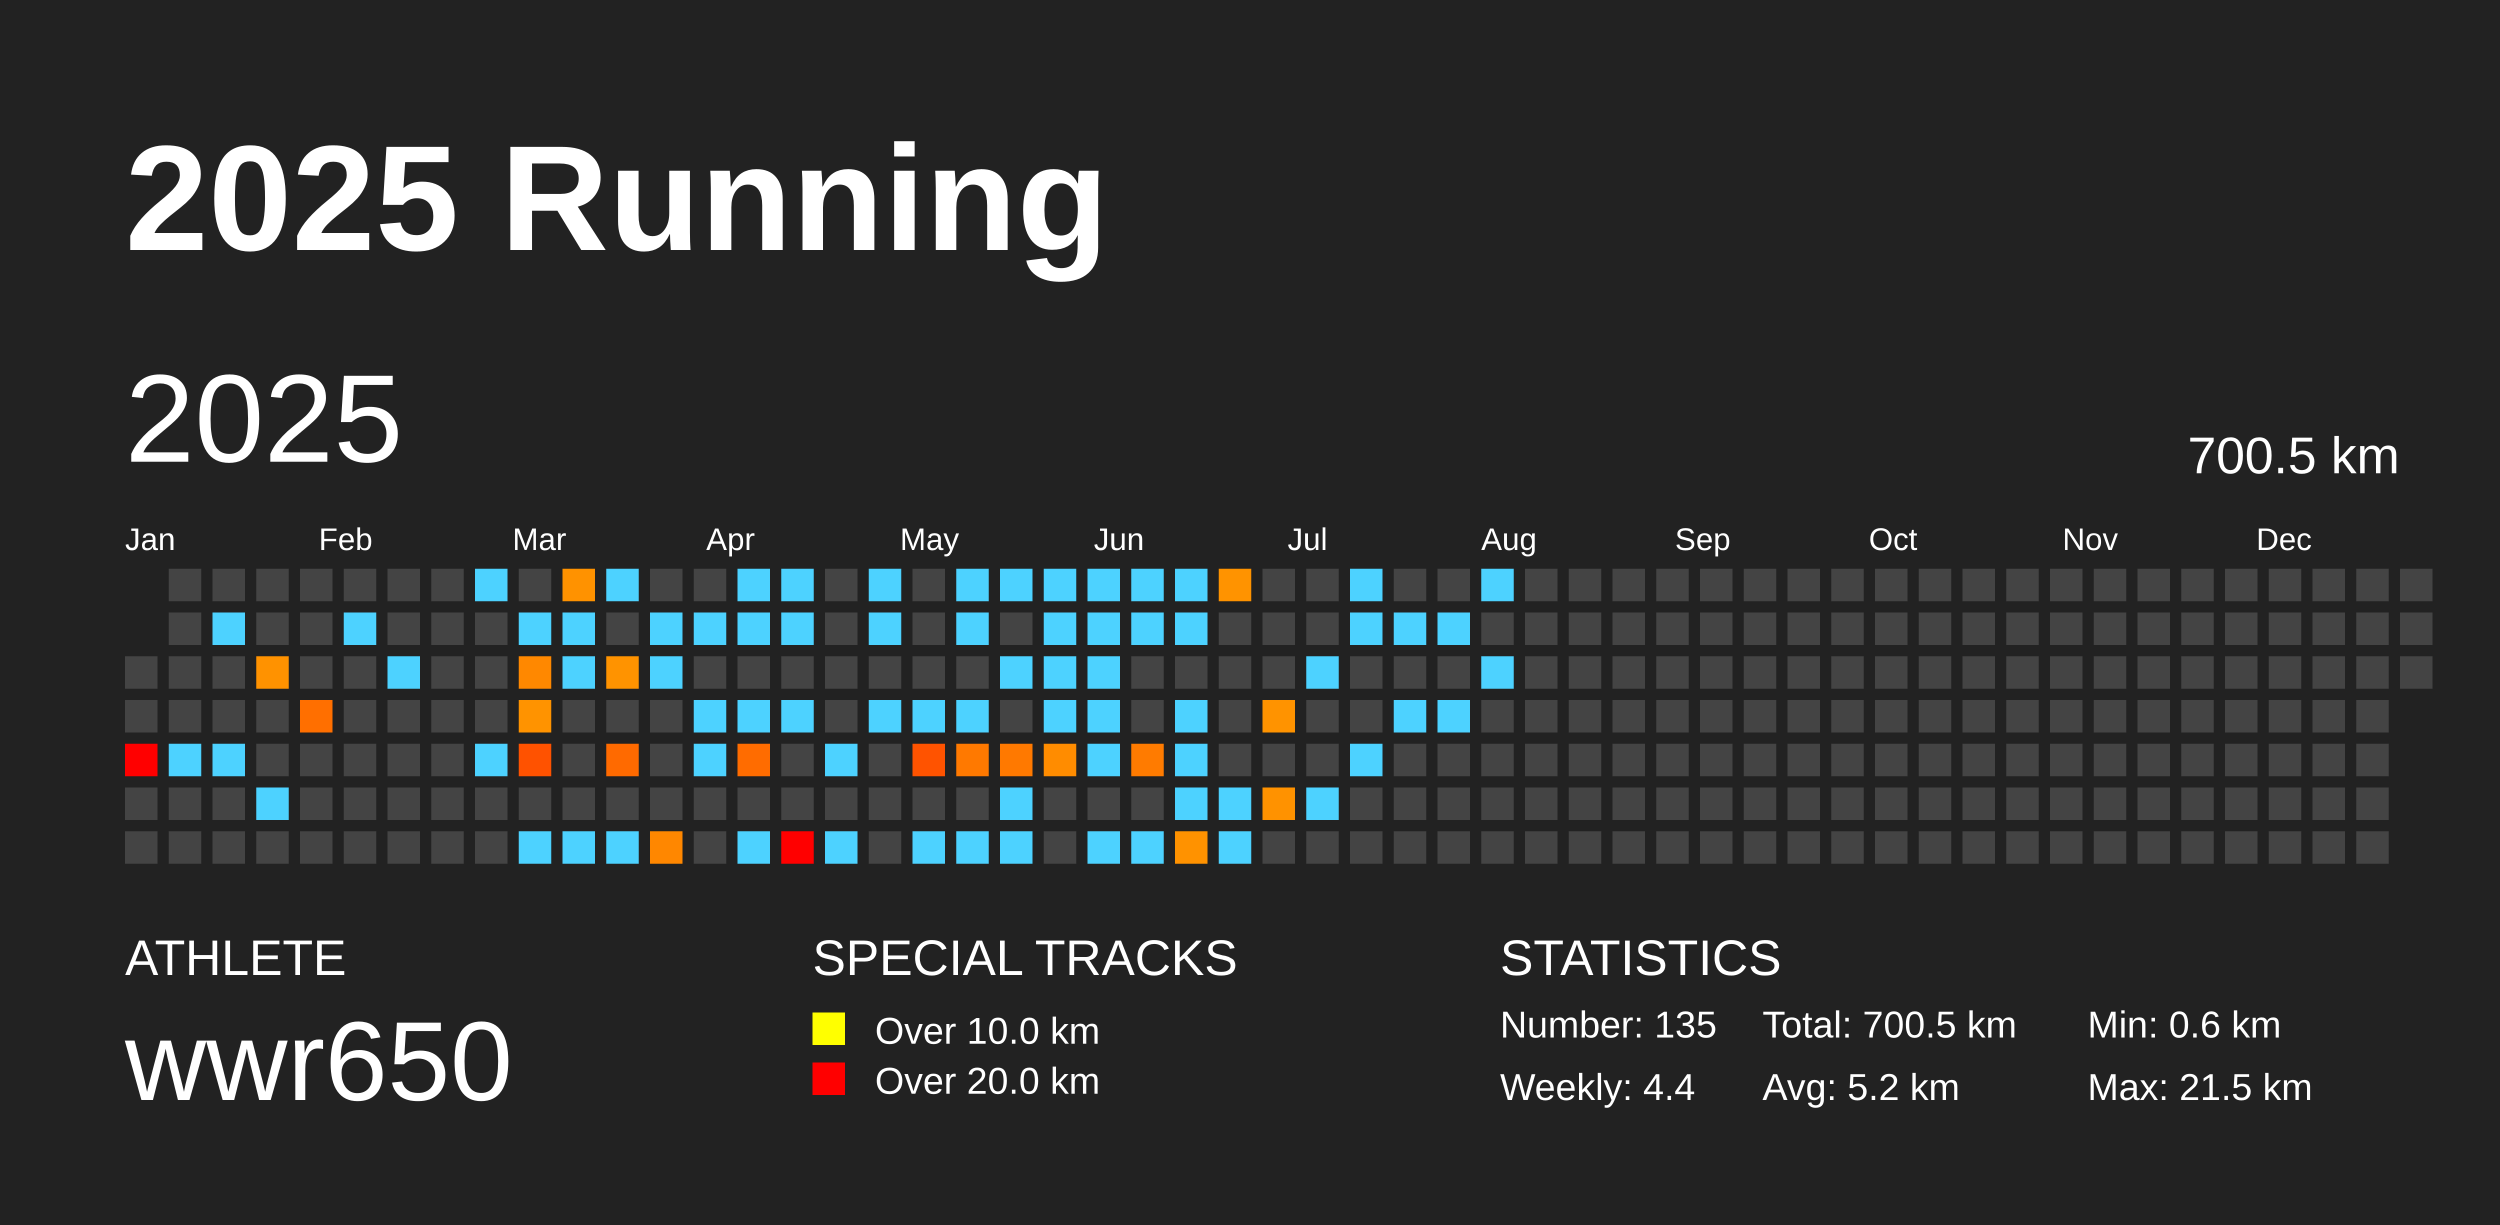
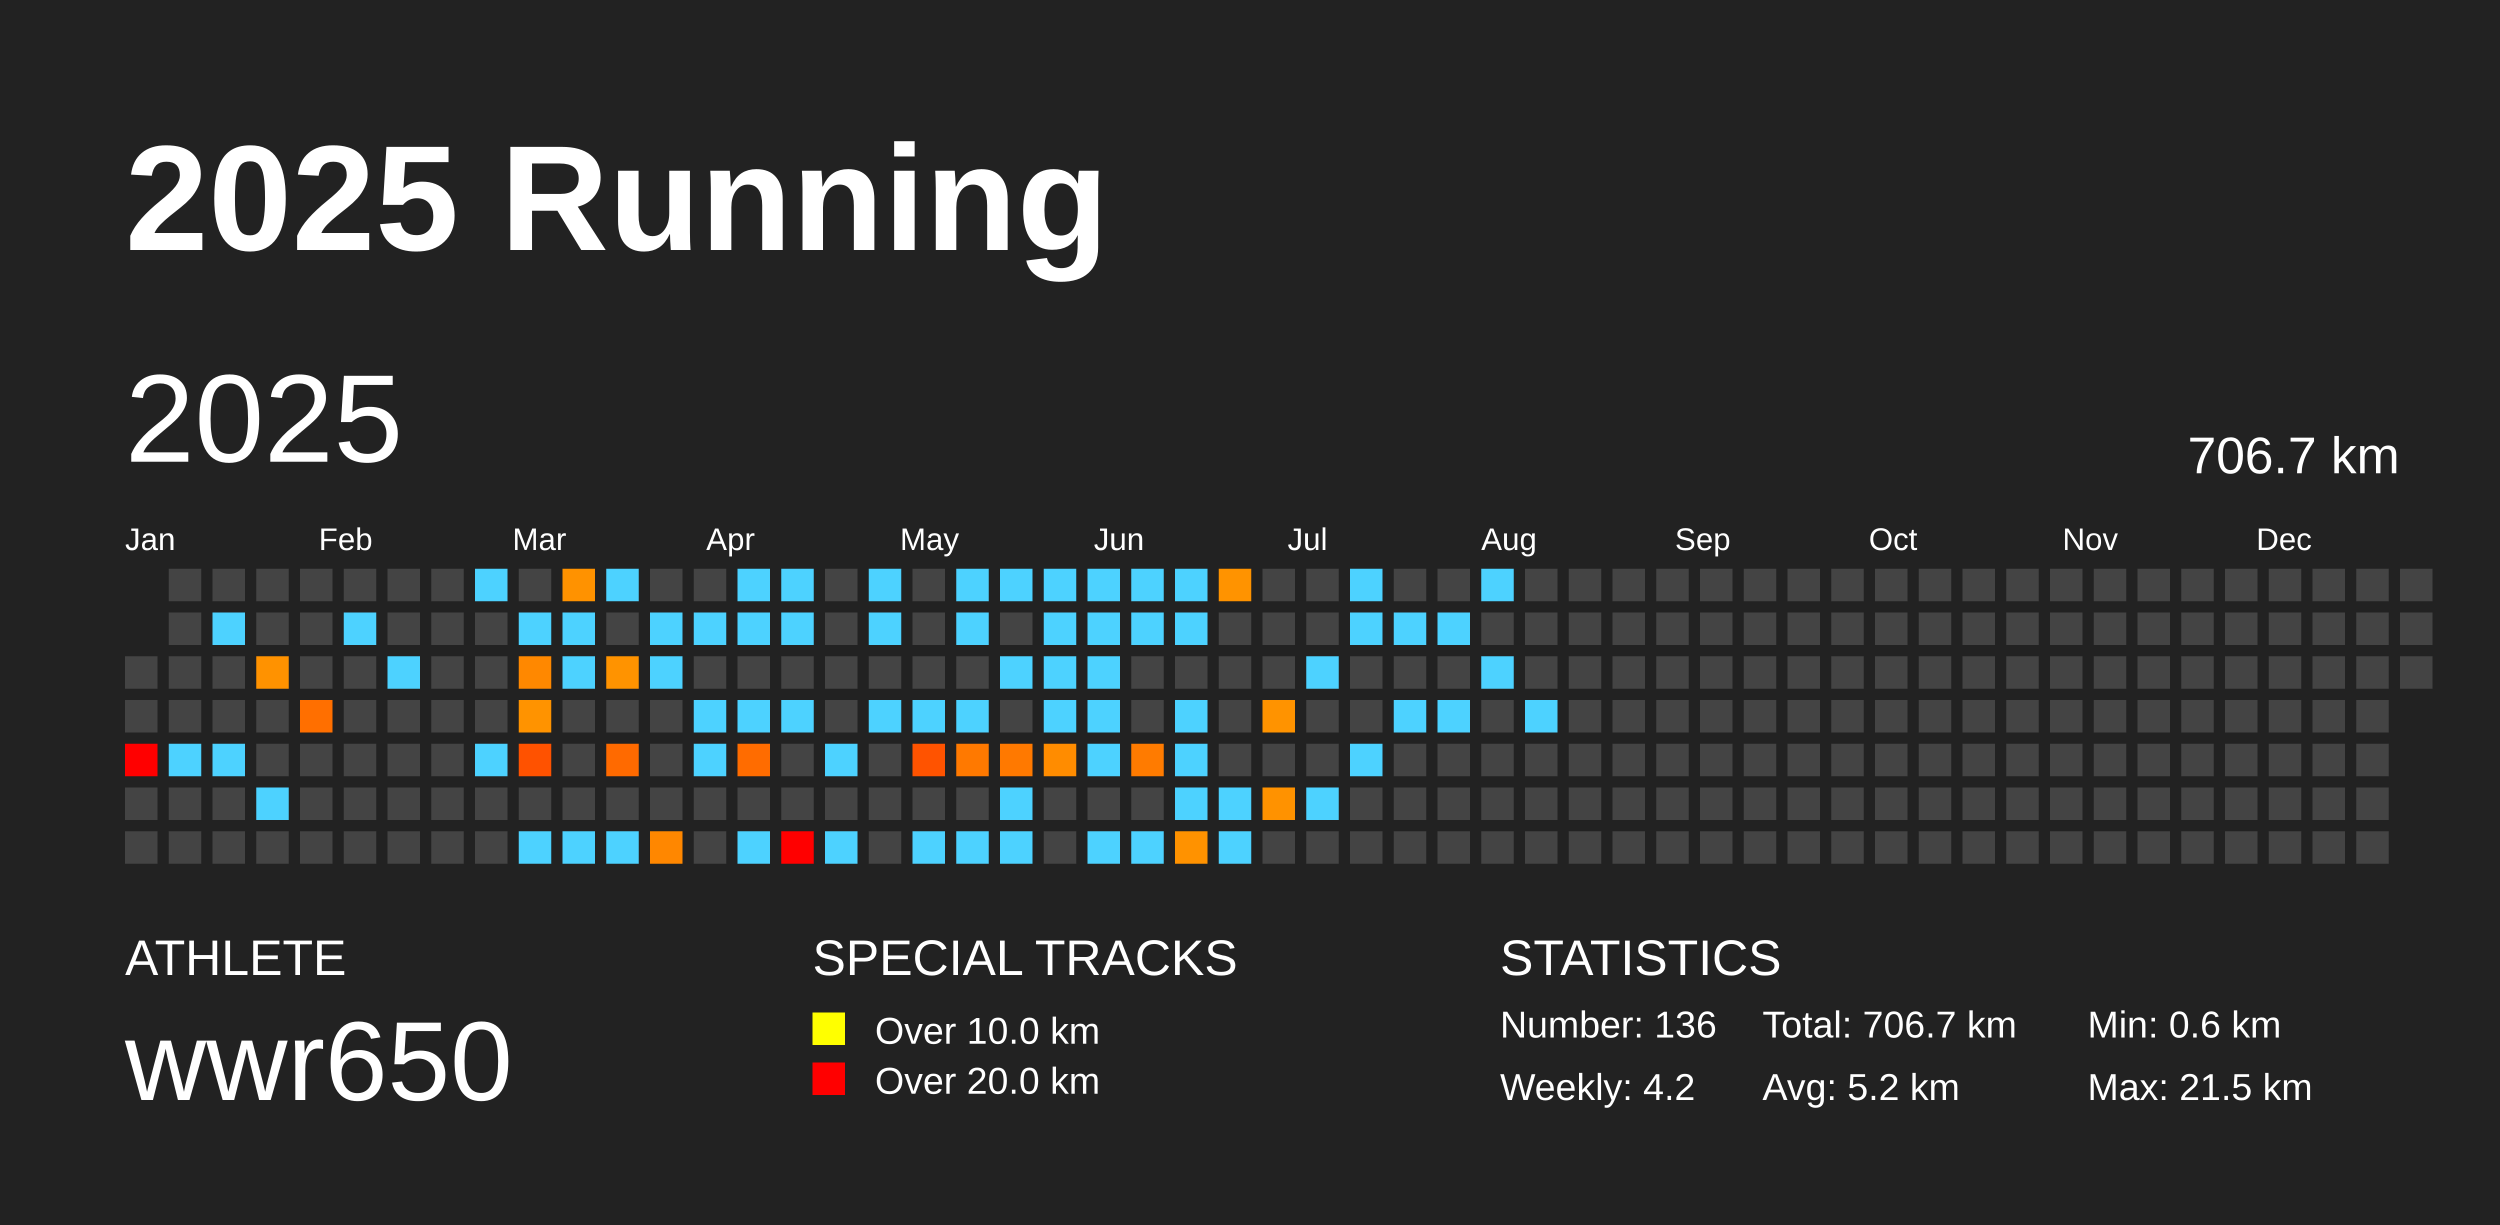
<svg xmlns="http://www.w3.org/2000/svg" baseProfile="full" height="98mm" version="1.1" viewBox="0,0,200,98" width="200mm">
  <defs />
  <rect fill="#222222" height="98" width="200" x="0" y="0" />
  <text fill="#FFFFFF" style="font-size:12px; font-family:Arial; font-weight:bold;" x="10" y="20">2025 Running</text>
  <text fill="#FFFFFF" style="font-size:4px; font-family:Arial" x="10" y="78">ATHLETE</text>
  <text fill="#FFFFFF" style="font-size:9px; font-family:Arial" x="10" y="88">wwr650</text>
  <text fill="#FFFFFF" style="font-size:4px; font-family:Arial" x="65" y="78">SPECIAL TRACKS</text>
  <rect fill="yellow" height="2.6" width="2.6" x="65" y="81" />
  <text fill="#FFFFFF" style="font-size:3px; font-family:Arial" x="70" y="83.5">Over 10.0 km</text>
  <rect fill="red" height="2.6" width="2.6" x="65" y="85" />
  <text fill="#FFFFFF" style="font-size:3px; font-family:Arial" x="70" y="87.5">Over 20.0 km</text>
  <text fill="#FFFFFF" style="font-size:4px; font-family:Arial" x="120" y="78">STATISTICS</text>
-   <text fill="#FFFFFF" style="font-size:3px; font-family:Arial" x="120" y="83">Number: 135</text>
-   <text fill="#FFFFFF" style="font-size:3px; font-family:Arial" x="120" y="88">Weekly: 4.4</text>
-   <text fill="#FFFFFF" style="font-size:3px; font-family:Arial" x="141" y="83">Total: 700.5 km</text>
+   <text fill="#FFFFFF" style="font-size:3px; font-family:Arial" x="120" y="83">Number: 136</text>
+   <text fill="#FFFFFF" style="font-size:3px; font-family:Arial" x="120" y="88">Weekly: 4.2</text>
+   <text fill="#FFFFFF" style="font-size:3px; font-family:Arial" x="141" y="83">Total: 706.7 km</text>
  <text fill="#FFFFFF" style="font-size:3px; font-family:Arial" x="141" y="88">Avg: 5.2 km</text>
  <text fill="#FFFFFF" style="font-size:3px; font-family:Arial" x="167" y="83">Min: 0.6 km</text>
  <text fill="#FFFFFF" style="font-size:3px; font-family:Arial" x="167" y="88">Max: 21.5 km</text>
  <text dominant-baseline="hanging" fill="#FFFFFF" style="font-size:10.0px; font-family:Arial;" x="10" y="30">2025</text>
-   <text dominant-baseline="hanging" fill="#FFFFFF" style="font-size:4.125px; font-family:Arial;" x="175" y="35">700.5 km</text>
+   <text dominant-baseline="hanging" fill="#FFFFFF" style="font-size:4.125px; font-family:Arial;" x="175" y="35">706.7 km</text>
  <text fill="#FFFFFF" style="font-size:2.5px; font-family:Arial" x="10.0" y="44">Jan</text>
  <text fill="#FFFFFF" style="font-size:2.5px; font-family:Arial" x="25.5" y="44">Feb</text>
  <text fill="#FFFFFF" style="font-size:2.5px; font-family:Arial" x="41.0" y="44">Mar</text>
  <text fill="#FFFFFF" style="font-size:2.5px; font-family:Arial" x="56.5" y="44">Apr</text>
  <text fill="#FFFFFF" style="font-size:2.5px; font-family:Arial" x="72.0" y="44">May</text>
  <text fill="#FFFFFF" style="font-size:2.5px; font-family:Arial" x="87.5" y="44">Jun</text>
  <text fill="#FFFFFF" style="font-size:2.5px; font-family:Arial" x="103.0" y="44">Jul</text>
  <text fill="#FFFFFF" style="font-size:2.5px; font-family:Arial" x="118.5" y="44">Aug</text>
  <text fill="#FFFFFF" style="font-size:2.5px; font-family:Arial" x="134.0" y="44">Sep</text>
  <text fill="#FFFFFF" style="font-size:2.5px; font-family:Arial" x="149.5" y="44">Oct</text>
  <text fill="#FFFFFF" style="font-size:2.5px; font-family:Arial" x="165.0" y="44">Nov</text>
  <text fill="#FFFFFF" style="font-size:2.5px; font-family:Arial" x="180.5" y="44">Dec</text>
  <rect fill="#444444" height="2.6" width="2.6" x="10.0" y="52.5" />
  <rect fill="#444444" height="2.6" width="2.6" x="10.0" y="56.0" />
  <rect fill="red" height="2.6" width="2.6" x="10.0" y="59.5" />
  <rect fill="#444444" height="2.6" width="2.6" x="10.0" y="63.0" />
  <rect fill="#444444" height="2.6" width="2.6" x="10.0" y="66.5" />
  <rect fill="#444444" height="2.6" width="2.6" x="13.5" y="45.5" />
  <rect fill="#444444" height="2.6" width="2.6" x="13.5" y="49.0" />
  <rect fill="#444444" height="2.6" width="2.6" x="13.5" y="52.5" />
  <rect fill="#444444" height="2.6" width="2.6" x="13.5" y="56.0" />
  <rect fill="#4dd2ff" height="2.6" width="2.6" x="13.5" y="59.5" />
  <rect fill="#444444" height="2.6" width="2.6" x="13.5" y="63.0" />
  <rect fill="#444444" height="2.6" width="2.6" x="13.5" y="66.5" />
  <rect fill="#444444" height="2.6" width="2.6" x="17.0" y="45.5" />
  <rect fill="#4dd2ff" height="2.6" width="2.6" x="17.0" y="49.0" />
  <rect fill="#444444" height="2.6" width="2.6" x="17.0" y="52.5" />
  <rect fill="#444444" height="2.6" width="2.6" x="17.0" y="56.0" />
  <rect fill="#4dd2ff" height="2.6" width="2.6" x="17.0" y="59.5" />
  <rect fill="#444444" height="2.6" width="2.6" x="17.0" y="63.0" />
  <rect fill="#444444" height="2.6" width="2.6" x="17.0" y="66.5" />
  <rect fill="#444444" height="2.6" width="2.6" x="20.5" y="45.5" />
  <rect fill="#444444" height="2.6" width="2.6" x="20.5" y="49.0" />
  <rect fill="#ff9200" height="2.6" width="2.6" x="20.5" y="52.5" />
  <rect fill="#444444" height="2.6" width="2.6" x="20.5" y="56.0" />
  <rect fill="#444444" height="2.6" width="2.6" x="20.5" y="59.5" />
  <rect fill="#4dd2ff" height="2.6" width="2.6" x="20.5" y="63.0" />
  <rect fill="#444444" height="2.6" width="2.6" x="20.5" y="66.5" />
  <rect fill="#444444" height="2.6" width="2.6" x="24.0" y="45.5" />
  <rect fill="#444444" height="2.6" width="2.6" x="24.0" y="49.0" />
  <rect fill="#444444" height="2.6" width="2.6" x="24.0" y="52.5" />
  <rect fill="#ff6f00" height="2.6" width="2.6" x="24.0" y="56.0" />
  <rect fill="#444444" height="2.6" width="2.6" x="24.0" y="59.5" />
  <rect fill="#444444" height="2.6" width="2.6" x="24.0" y="63.0" />
  <rect fill="#444444" height="2.6" width="2.6" x="24.0" y="66.5" />
  <rect fill="#444444" height="2.6" width="2.6" x="27.5" y="45.5" />
  <rect fill="#4dd2ff" height="2.6" width="2.6" x="27.5" y="49.0" />
  <rect fill="#444444" height="2.6" width="2.6" x="27.5" y="52.5" />
  <rect fill="#444444" height="2.6" width="2.6" x="27.5" y="56.0" />
  <rect fill="#444444" height="2.6" width="2.6" x="27.5" y="59.5" />
  <rect fill="#444444" height="2.6" width="2.6" x="27.5" y="63.0" />
  <rect fill="#444444" height="2.6" width="2.6" x="27.5" y="66.5" />
  <rect fill="#444444" height="2.6" width="2.6" x="31.0" y="45.5" />
  <rect fill="#444444" height="2.6" width="2.6" x="31.0" y="49.0" />
  <rect fill="#4dd2ff" height="2.6" width="2.6" x="31.0" y="52.5" />
  <rect fill="#444444" height="2.6" width="2.6" x="31.0" y="56.0" />
  <rect fill="#444444" height="2.6" width="2.6" x="31.0" y="59.5" />
  <rect fill="#444444" height="2.6" width="2.6" x="31.0" y="63.0" />
  <rect fill="#444444" height="2.6" width="2.6" x="31.0" y="66.5" />
  <rect fill="#444444" height="2.6" width="2.6" x="34.5" y="45.5" />
  <rect fill="#444444" height="2.6" width="2.6" x="34.5" y="49.0" />
  <rect fill="#444444" height="2.6" width="2.6" x="34.5" y="52.5" />
  <rect fill="#444444" height="2.6" width="2.6" x="34.5" y="56.0" />
  <rect fill="#444444" height="2.6" width="2.6" x="34.5" y="59.5" />
  <rect fill="#444444" height="2.6" width="2.6" x="34.5" y="63.0" />
  <rect fill="#444444" height="2.6" width="2.6" x="34.5" y="66.5" />
  <rect fill="#4dd2ff" height="2.6" width="2.6" x="38.0" y="45.5" />
  <rect fill="#444444" height="2.6" width="2.6" x="38.0" y="49.0" />
  <rect fill="#444444" height="2.6" width="2.6" x="38.0" y="52.5" />
  <rect fill="#444444" height="2.6" width="2.6" x="38.0" y="56.0" />
  <rect fill="#4dd2ff" height="2.6" width="2.6" x="38.0" y="59.5" />
  <rect fill="#444444" height="2.6" width="2.6" x="38.0" y="63.0" />
  <rect fill="#444444" height="2.6" width="2.6" x="38.0" y="66.5" />
  <rect fill="#444444" height="2.6" width="2.6" x="41.5" y="45.5" />
  <rect fill="#4dd2ff" height="2.6" width="2.6" x="41.5" y="49.0" />
  <rect fill="#ff8800" height="2.6" width="2.6" x="41.5" y="52.5" />
  <rect fill="#ff9300" height="2.6" width="2.6" x="41.5" y="56.0" />
  <rect fill="#ff5200" height="2.6" width="2.6" x="41.5" y="59.5" />
  <rect fill="#444444" height="2.6" width="2.6" x="41.5" y="63.0" />
  <rect fill="#4dd2ff" height="2.6" width="2.6" x="41.5" y="66.5" />
  <rect fill="#ff9200" height="2.6" width="2.6" x="45.0" y="45.5" />
  <rect fill="#4dd2ff" height="2.6" width="2.6" x="45.0" y="49.0" />
  <rect fill="#4dd2ff" height="2.6" width="2.6" x="45.0" y="52.5" />
  <rect fill="#444444" height="2.6" width="2.6" x="45.0" y="56.0" />
  <rect fill="#444444" height="2.6" width="2.6" x="45.0" y="59.5" />
  <rect fill="#444444" height="2.6" width="2.6" x="45.0" y="63.0" />
  <rect fill="#4dd2ff" height="2.6" width="2.6" x="45.0" y="66.5" />
  <rect fill="#4dd2ff" height="2.6" width="2.6" x="48.5" y="45.5" />
  <rect fill="#444444" height="2.6" width="2.6" x="48.5" y="49.0" />
  <rect fill="#ff9300" height="2.6" width="2.6" x="48.5" y="52.5" />
  <rect fill="#444444" height="2.6" width="2.6" x="48.5" y="56.0" />
  <rect fill="#ff6a00" height="2.6" width="2.6" x="48.5" y="59.5" />
  <rect fill="#444444" height="2.6" width="2.6" x="48.5" y="63.0" />
  <rect fill="#4dd2ff" height="2.6" width="2.6" x="48.5" y="66.5" />
  <rect fill="#444444" height="2.6" width="2.6" x="52.0" y="45.5" />
  <rect fill="#4dd2ff" height="2.6" width="2.6" x="52.0" y="49.0" />
  <rect fill="#4dd2ff" height="2.6" width="2.6" x="52.0" y="52.5" />
  <rect fill="#444444" height="2.6" width="2.6" x="52.0" y="56.0" />
  <rect fill="#444444" height="2.6" width="2.6" x="52.0" y="59.5" />
  <rect fill="#444444" height="2.6" width="2.6" x="52.0" y="63.0" />
  <rect fill="#ff8700" height="2.6" width="2.6" x="52.0" y="66.5" />
  <rect fill="#444444" height="2.6" width="2.6" x="55.5" y="45.5" />
  <rect fill="#4dd2ff" height="2.6" width="2.6" x="55.5" y="49.0" />
  <rect fill="#444444" height="2.6" width="2.6" x="55.5" y="52.5" />
  <rect fill="#4dd2ff" height="2.6" width="2.6" x="55.5" y="56.0" />
  <rect fill="#4dd2ff" height="2.6" width="2.6" x="55.5" y="59.5" />
  <rect fill="#444444" height="2.6" width="2.6" x="55.5" y="63.0" />
  <rect fill="#444444" height="2.6" width="2.6" x="55.5" y="66.5" />
  <rect fill="#4dd2ff" height="2.6" width="2.6" x="59.0" y="45.5" />
  <rect fill="#4dd2ff" height="2.6" width="2.6" x="59.0" y="49.0" />
  <rect fill="#444444" height="2.6" width="2.6" x="59.0" y="52.5" />
  <rect fill="#4dd2ff" height="2.6" width="2.6" x="59.0" y="56.0" />
  <rect fill="#ff6c00" height="2.6" width="2.6" x="59.0" y="59.5" />
  <rect fill="#444444" height="2.6" width="2.6" x="59.0" y="63.0" />
  <rect fill="#4dd2ff" height="2.6" width="2.6" x="59.0" y="66.5" />
  <rect fill="#4dd2ff" height="2.6" width="2.6" x="62.5" y="45.5" />
  <rect fill="#4dd2ff" height="2.6" width="2.6" x="62.5" y="49.0" />
  <rect fill="#444444" height="2.6" width="2.6" x="62.5" y="52.5" />
  <rect fill="#4dd2ff" height="2.6" width="2.6" x="62.5" y="56.0" />
  <rect fill="#444444" height="2.6" width="2.6" x="62.5" y="59.5" />
  <rect fill="#444444" height="2.6" width="2.6" x="62.5" y="63.0" />
  <rect fill="red" height="2.6" width="2.6" x="62.5" y="66.5" />
  <rect fill="#444444" height="2.6" width="2.6" x="66.0" y="45.5" />
  <rect fill="#444444" height="2.6" width="2.6" x="66.0" y="49.0" />
  <rect fill="#444444" height="2.6" width="2.6" x="66.0" y="52.5" />
  <rect fill="#444444" height="2.6" width="2.6" x="66.0" y="56.0" />
  <rect fill="#4dd2ff" height="2.6" width="2.6" x="66.0" y="59.5" />
  <rect fill="#444444" height="2.6" width="2.6" x="66.0" y="63.0" />
  <rect fill="#4dd2ff" height="2.6" width="2.6" x="66.0" y="66.5" />
  <rect fill="#4dd2ff" height="2.6" width="2.6" x="69.5" y="45.5" />
  <rect fill="#4dd2ff" height="2.6" width="2.6" x="69.5" y="49.0" />
  <rect fill="#444444" height="2.6" width="2.6" x="69.5" y="52.5" />
  <rect fill="#4dd2ff" height="2.6" width="2.6" x="69.5" y="56.0" />
  <rect fill="#444444" height="2.6" width="2.6" x="69.5" y="59.5" />
  <rect fill="#444444" height="2.6" width="2.6" x="69.5" y="63.0" />
  <rect fill="#444444" height="2.6" width="2.6" x="69.5" y="66.5" />
  <rect fill="#444444" height="2.6" width="2.6" x="73.0" y="45.5" />
  <rect fill="#444444" height="2.6" width="2.6" x="73.0" y="49.0" />
  <rect fill="#444444" height="2.6" width="2.6" x="73.0" y="52.5" />
  <rect fill="#4dd2ff" height="2.6" width="2.6" x="73.0" y="56.0" />
  <rect fill="#ff5300" height="2.6" width="2.6" x="73.0" y="59.5" />
  <rect fill="#444444" height="2.6" width="2.6" x="73.0" y="63.0" />
  <rect fill="#4dd2ff" height="2.6" width="2.6" x="73.0" y="66.5" />
  <rect fill="#4dd2ff" height="2.6" width="2.6" x="76.5" y="45.5" />
  <rect fill="#4dd2ff" height="2.6" width="2.6" x="76.5" y="49.0" />
  <rect fill="#444444" height="2.6" width="2.6" x="76.5" y="52.5" />
  <rect fill="#4dd2ff" height="2.6" width="2.6" x="76.5" y="56.0" />
  <rect fill="#ff7900" height="2.6" width="2.6" x="76.5" y="59.5" />
  <rect fill="#444444" height="2.6" width="2.6" x="76.5" y="63.0" />
  <rect fill="#4dd2ff" height="2.6" width="2.6" x="76.5" y="66.5" />
  <rect fill="#4dd2ff" height="2.6" width="2.6" x="80.0" y="45.5" />
  <rect fill="#444444" height="2.6" width="2.6" x="80.0" y="49.0" />
  <rect fill="#4dd2ff" height="2.6" width="2.6" x="80.0" y="52.5" />
  <rect fill="#444444" height="2.6" width="2.6" x="80.0" y="56.0" />
  <rect fill="#ff7900" height="2.6" width="2.6" x="80.0" y="59.5" />
  <rect fill="#4dd2ff" height="2.6" width="2.6" x="80.0" y="63.0" />
  <rect fill="#4dd2ff" height="2.6" width="2.6" x="80.0" y="66.5" />
  <rect fill="#4dd2ff" height="2.6" width="2.6" x="83.5" y="45.5" />
  <rect fill="#4dd2ff" height="2.6" width="2.6" x="83.5" y="49.0" />
  <rect fill="#4dd2ff" height="2.6" width="2.6" x="83.5" y="52.5" />
  <rect fill="#4dd2ff" height="2.6" width="2.6" x="83.5" y="56.0" />
  <rect fill="#ff8c00" height="2.6" width="2.6" x="83.5" y="59.5" />
  <rect fill="#444444" height="2.6" width="2.6" x="83.5" y="63.0" />
  <rect fill="#444444" height="2.6" width="2.6" x="83.5" y="66.5" />
  <rect fill="#4dd2ff" height="2.6" width="2.6" x="87.0" y="45.5" />
  <rect fill="#4dd2ff" height="2.6" width="2.6" x="87.0" y="49.0" />
  <rect fill="#4dd2ff" height="2.6" width="2.6" x="87.0" y="52.5" />
  <rect fill="#4dd2ff" height="2.6" width="2.6" x="87.0" y="56.0" />
  <rect fill="#4dd2ff" height="2.6" width="2.6" x="87.0" y="59.5" />
  <rect fill="#444444" height="2.6" width="2.6" x="87.0" y="63.0" />
  <rect fill="#4dd2ff" height="2.6" width="2.6" x="87.0" y="66.5" />
  <rect fill="#4dd2ff" height="2.6" width="2.6" x="90.5" y="45.5" />
  <rect fill="#4dd2ff" height="2.6" width="2.6" x="90.5" y="49.0" />
  <rect fill="#444444" height="2.6" width="2.6" x="90.5" y="52.5" />
  <rect fill="#444444" height="2.6" width="2.6" x="90.5" y="56.0" />
  <rect fill="#ff7b00" height="2.6" width="2.6" x="90.5" y="59.5" />
  <rect fill="#444444" height="2.6" width="2.6" x="90.5" y="63.0" />
  <rect fill="#4dd2ff" height="2.6" width="2.6" x="90.5" y="66.5" />
  <rect fill="#4dd2ff" height="2.6" width="2.6" x="94.0" y="45.5" />
  <rect fill="#4dd2ff" height="2.6" width="2.6" x="94.0" y="49.0" />
  <rect fill="#444444" height="2.6" width="2.6" x="94.0" y="52.5" />
  <rect fill="#4dd2ff" height="2.6" width="2.6" x="94.0" y="56.0" />
  <rect fill="#4dd2ff" height="2.6" width="2.6" x="94.0" y="59.5" />
  <rect fill="#4dd2ff" height="2.6" width="2.6" x="94.0" y="63.0" />
  <rect fill="#ff9200" height="2.6" width="2.6" x="94.0" y="66.5" />
  <rect fill="#ff9300" height="2.6" width="2.6" x="97.5" y="45.5" />
  <rect fill="#444444" height="2.6" width="2.6" x="97.5" y="49.0" />
  <rect fill="#444444" height="2.6" width="2.6" x="97.5" y="52.5" />
  <rect fill="#444444" height="2.6" width="2.6" x="97.5" y="56.0" />
  <rect fill="#444444" height="2.6" width="2.6" x="97.5" y="59.5" />
  <rect fill="#4dd2ff" height="2.6" width="2.6" x="97.5" y="63.0" />
  <rect fill="#4dd2ff" height="2.6" width="2.6" x="97.5" y="66.5" />
  <rect fill="#444444" height="2.6" width="2.6" x="101.0" y="45.5" />
  <rect fill="#444444" height="2.6" width="2.6" x="101.0" y="49.0" />
  <rect fill="#444444" height="2.6" width="2.6" x="101.0" y="52.5" />
  <rect fill="#ff9300" height="2.6" width="2.6" x="101.0" y="56.0" />
  <rect fill="#444444" height="2.6" width="2.6" x="101.0" y="59.5" />
  <rect fill="#ff9200" height="2.6" width="2.6" x="101.0" y="63.0" />
  <rect fill="#444444" height="2.6" width="2.6" x="101.0" y="66.5" />
  <rect fill="#444444" height="2.6" width="2.6" x="104.5" y="45.5" />
  <rect fill="#444444" height="2.6" width="2.6" x="104.5" y="49.0" />
  <rect fill="#4dd2ff" height="2.6" width="2.6" x="104.5" y="52.5" />
  <rect fill="#444444" height="2.6" width="2.6" x="104.5" y="56.0" />
  <rect fill="#444444" height="2.6" width="2.6" x="104.5" y="59.5" />
  <rect fill="#4dd2ff" height="2.6" width="2.6" x="104.5" y="63.0" />
  <rect fill="#444444" height="2.6" width="2.6" x="104.5" y="66.5" />
  <rect fill="#4dd2ff" height="2.6" width="2.6" x="108.0" y="45.5" />
  <rect fill="#4dd2ff" height="2.6" width="2.6" x="108.0" y="49.0" />
  <rect fill="#444444" height="2.6" width="2.6" x="108.0" y="52.5" />
  <rect fill="#444444" height="2.6" width="2.6" x="108.0" y="56.0" />
  <rect fill="#4dd2ff" height="2.6" width="2.6" x="108.0" y="59.5" />
  <rect fill="#444444" height="2.6" width="2.6" x="108.0" y="63.0" />
  <rect fill="#444444" height="2.6" width="2.6" x="108.0" y="66.5" />
  <rect fill="#444444" height="2.6" width="2.6" x="111.5" y="45.5" />
  <rect fill="#4dd2ff" height="2.6" width="2.6" x="111.5" y="49.0" />
  <rect fill="#444444" height="2.6" width="2.6" x="111.5" y="52.5" />
  <rect fill="#4dd2ff" height="2.6" width="2.6" x="111.5" y="56.0" />
  <rect fill="#444444" height="2.6" width="2.6" x="111.5" y="59.5" />
  <rect fill="#444444" height="2.6" width="2.6" x="111.5" y="63.0" />
  <rect fill="#444444" height="2.6" width="2.6" x="111.5" y="66.5" />
  <rect fill="#444444" height="2.6" width="2.6" x="115.0" y="45.5" />
  <rect fill="#4dd2ff" height="2.6" width="2.6" x="115.0" y="49.0" />
  <rect fill="#444444" height="2.6" width="2.6" x="115.0" y="52.5" />
  <rect fill="#4dd2ff" height="2.6" width="2.6" x="115.0" y="56.0" />
  <rect fill="#444444" height="2.6" width="2.6" x="115.0" y="59.5" />
  <rect fill="#444444" height="2.6" width="2.6" x="115.0" y="63.0" />
  <rect fill="#444444" height="2.6" width="2.6" x="115.0" y="66.5" />
  <rect fill="#4dd2ff" height="2.6" width="2.6" x="118.5" y="45.5" />
  <rect fill="#444444" height="2.6" width="2.6" x="118.5" y="49.0" />
  <rect fill="#4dd2ff" height="2.6" width="2.6" x="118.5" y="52.5" />
  <rect fill="#444444" height="2.6" width="2.6" x="118.5" y="56.0" />
  <rect fill="#444444" height="2.6" width="2.6" x="118.5" y="59.5" />
  <rect fill="#444444" height="2.6" width="2.6" x="118.5" y="63.0" />
  <rect fill="#444444" height="2.6" width="2.6" x="118.5" y="66.5" />
  <rect fill="#444444" height="2.6" width="2.6" x="122.0" y="45.5" />
  <rect fill="#444444" height="2.6" width="2.6" x="122.0" y="49.0" />
  <rect fill="#444444" height="2.6" width="2.6" x="122.0" y="52.5" />
-   <rect fill="#444444" height="2.6" width="2.6" x="122.0" y="56.0" />
+   <rect fill="#4dd2ff" height="2.6" width="2.6" x="122.0" y="56.0" />
  <rect fill="#444444" height="2.6" width="2.6" x="122.0" y="59.5" />
  <rect fill="#444444" height="2.6" width="2.6" x="122.0" y="63.0" />
  <rect fill="#444444" height="2.6" width="2.6" x="122.0" y="66.5" />
  <rect fill="#444444" height="2.6" width="2.6" x="125.5" y="45.5" />
  <rect fill="#444444" height="2.6" width="2.6" x="125.5" y="49.0" />
  <rect fill="#444444" height="2.6" width="2.6" x="125.5" y="52.5" />
  <rect fill="#444444" height="2.6" width="2.6" x="125.5" y="56.0" />
  <rect fill="#444444" height="2.6" width="2.6" x="125.5" y="59.5" />
  <rect fill="#444444" height="2.6" width="2.6" x="125.5" y="63.0" />
  <rect fill="#444444" height="2.6" width="2.6" x="125.5" y="66.5" />
  <rect fill="#444444" height="2.6" width="2.6" x="129.0" y="45.5" />
  <rect fill="#444444" height="2.6" width="2.6" x="129.0" y="49.0" />
  <rect fill="#444444" height="2.6" width="2.6" x="129.0" y="52.5" />
  <rect fill="#444444" height="2.6" width="2.6" x="129.0" y="56.0" />
  <rect fill="#444444" height="2.6" width="2.6" x="129.0" y="59.5" />
  <rect fill="#444444" height="2.6" width="2.6" x="129.0" y="63.0" />
  <rect fill="#444444" height="2.6" width="2.6" x="129.0" y="66.5" />
  <rect fill="#444444" height="2.6" width="2.6" x="132.5" y="45.5" />
  <rect fill="#444444" height="2.6" width="2.6" x="132.5" y="49.0" />
  <rect fill="#444444" height="2.6" width="2.6" x="132.5" y="52.5" />
  <rect fill="#444444" height="2.6" width="2.6" x="132.5" y="56.0" />
  <rect fill="#444444" height="2.6" width="2.6" x="132.5" y="59.5" />
  <rect fill="#444444" height="2.6" width="2.6" x="132.5" y="63.0" />
  <rect fill="#444444" height="2.6" width="2.6" x="132.5" y="66.5" />
  <rect fill="#444444" height="2.6" width="2.6" x="136.0" y="45.5" />
  <rect fill="#444444" height="2.6" width="2.6" x="136.0" y="49.0" />
  <rect fill="#444444" height="2.6" width="2.6" x="136.0" y="52.5" />
  <rect fill="#444444" height="2.6" width="2.6" x="136.0" y="56.0" />
  <rect fill="#444444" height="2.6" width="2.6" x="136.0" y="59.5" />
  <rect fill="#444444" height="2.6" width="2.6" x="136.0" y="63.0" />
  <rect fill="#444444" height="2.6" width="2.6" x="136.0" y="66.5" />
  <rect fill="#444444" height="2.6" width="2.6" x="139.5" y="45.5" />
  <rect fill="#444444" height="2.6" width="2.6" x="139.5" y="49.0" />
  <rect fill="#444444" height="2.6" width="2.6" x="139.5" y="52.5" />
  <rect fill="#444444" height="2.6" width="2.6" x="139.5" y="56.0" />
  <rect fill="#444444" height="2.6" width="2.6" x="139.5" y="59.5" />
  <rect fill="#444444" height="2.6" width="2.6" x="139.5" y="63.0" />
  <rect fill="#444444" height="2.6" width="2.6" x="139.5" y="66.5" />
  <rect fill="#444444" height="2.6" width="2.6" x="143.0" y="45.5" />
  <rect fill="#444444" height="2.6" width="2.6" x="143.0" y="49.0" />
  <rect fill="#444444" height="2.6" width="2.6" x="143.0" y="52.5" />
  <rect fill="#444444" height="2.6" width="2.6" x="143.0" y="56.0" />
  <rect fill="#444444" height="2.6" width="2.6" x="143.0" y="59.5" />
  <rect fill="#444444" height="2.6" width="2.6" x="143.0" y="63.0" />
  <rect fill="#444444" height="2.6" width="2.6" x="143.0" y="66.5" />
  <rect fill="#444444" height="2.6" width="2.6" x="146.5" y="45.5" />
  <rect fill="#444444" height="2.6" width="2.6" x="146.5" y="49.0" />
  <rect fill="#444444" height="2.6" width="2.6" x="146.5" y="52.5" />
  <rect fill="#444444" height="2.6" width="2.6" x="146.5" y="56.0" />
  <rect fill="#444444" height="2.6" width="2.6" x="146.5" y="59.5" />
  <rect fill="#444444" height="2.6" width="2.6" x="146.5" y="63.0" />
  <rect fill="#444444" height="2.6" width="2.6" x="146.5" y="66.5" />
  <rect fill="#444444" height="2.6" width="2.6" x="150.0" y="45.5" />
  <rect fill="#444444" height="2.6" width="2.6" x="150.0" y="49.0" />
  <rect fill="#444444" height="2.6" width="2.6" x="150.0" y="52.5" />
  <rect fill="#444444" height="2.6" width="2.6" x="150.0" y="56.0" />
  <rect fill="#444444" height="2.6" width="2.6" x="150.0" y="59.5" />
  <rect fill="#444444" height="2.6" width="2.6" x="150.0" y="63.0" />
  <rect fill="#444444" height="2.6" width="2.6" x="150.0" y="66.5" />
  <rect fill="#444444" height="2.6" width="2.6" x="153.5" y="45.5" />
  <rect fill="#444444" height="2.6" width="2.6" x="153.5" y="49.0" />
  <rect fill="#444444" height="2.6" width="2.6" x="153.5" y="52.5" />
  <rect fill="#444444" height="2.6" width="2.6" x="153.5" y="56.0" />
  <rect fill="#444444" height="2.6" width="2.6" x="153.5" y="59.5" />
  <rect fill="#444444" height="2.6" width="2.6" x="153.5" y="63.0" />
  <rect fill="#444444" height="2.6" width="2.6" x="153.5" y="66.5" />
  <rect fill="#444444" height="2.6" width="2.6" x="157.0" y="45.5" />
  <rect fill="#444444" height="2.6" width="2.6" x="157.0" y="49.0" />
  <rect fill="#444444" height="2.6" width="2.6" x="157.0" y="52.5" />
  <rect fill="#444444" height="2.6" width="2.6" x="157.0" y="56.0" />
  <rect fill="#444444" height="2.6" width="2.6" x="157.0" y="59.5" />
  <rect fill="#444444" height="2.6" width="2.6" x="157.0" y="63.0" />
  <rect fill="#444444" height="2.6" width="2.6" x="157.0" y="66.5" />
  <rect fill="#444444" height="2.6" width="2.6" x="160.5" y="45.5" />
  <rect fill="#444444" height="2.6" width="2.6" x="160.5" y="49.0" />
  <rect fill="#444444" height="2.6" width="2.6" x="160.5" y="52.5" />
  <rect fill="#444444" height="2.6" width="2.6" x="160.5" y="56.0" />
  <rect fill="#444444" height="2.6" width="2.6" x="160.5" y="59.5" />
  <rect fill="#444444" height="2.6" width="2.6" x="160.5" y="63.0" />
  <rect fill="#444444" height="2.6" width="2.6" x="160.5" y="66.5" />
  <rect fill="#444444" height="2.6" width="2.6" x="164.0" y="45.5" />
  <rect fill="#444444" height="2.6" width="2.6" x="164.0" y="49.0" />
  <rect fill="#444444" height="2.6" width="2.6" x="164.0" y="52.5" />
  <rect fill="#444444" height="2.6" width="2.6" x="164.0" y="56.0" />
  <rect fill="#444444" height="2.6" width="2.6" x="164.0" y="59.5" />
  <rect fill="#444444" height="2.6" width="2.6" x="164.0" y="63.0" />
  <rect fill="#444444" height="2.6" width="2.6" x="164.0" y="66.5" />
  <rect fill="#444444" height="2.6" width="2.6" x="167.5" y="45.5" />
  <rect fill="#444444" height="2.6" width="2.6" x="167.5" y="49.0" />
  <rect fill="#444444" height="2.6" width="2.6" x="167.5" y="52.5" />
  <rect fill="#444444" height="2.6" width="2.6" x="167.5" y="56.0" />
  <rect fill="#444444" height="2.6" width="2.6" x="167.5" y="59.5" />
  <rect fill="#444444" height="2.6" width="2.6" x="167.5" y="63.0" />
  <rect fill="#444444" height="2.6" width="2.6" x="167.5" y="66.5" />
  <rect fill="#444444" height="2.6" width="2.6" x="171.0" y="45.5" />
  <rect fill="#444444" height="2.6" width="2.6" x="171.0" y="49.0" />
  <rect fill="#444444" height="2.6" width="2.6" x="171.0" y="52.5" />
  <rect fill="#444444" height="2.6" width="2.6" x="171.0" y="56.0" />
  <rect fill="#444444" height="2.6" width="2.6" x="171.0" y="59.5" />
  <rect fill="#444444" height="2.6" width="2.6" x="171.0" y="63.0" />
  <rect fill="#444444" height="2.6" width="2.6" x="171.0" y="66.5" />
  <rect fill="#444444" height="2.6" width="2.6" x="174.5" y="45.5" />
  <rect fill="#444444" height="2.6" width="2.6" x="174.5" y="49.0" />
  <rect fill="#444444" height="2.6" width="2.6" x="174.5" y="52.5" />
  <rect fill="#444444" height="2.6" width="2.6" x="174.5" y="56.0" />
  <rect fill="#444444" height="2.6" width="2.6" x="174.5" y="59.5" />
  <rect fill="#444444" height="2.6" width="2.6" x="174.5" y="63.0" />
  <rect fill="#444444" height="2.6" width="2.6" x="174.5" y="66.5" />
  <rect fill="#444444" height="2.6" width="2.6" x="178.0" y="45.5" />
  <rect fill="#444444" height="2.6" width="2.6" x="178.0" y="49.0" />
  <rect fill="#444444" height="2.6" width="2.6" x="178.0" y="52.5" />
  <rect fill="#444444" height="2.6" width="2.6" x="178.0" y="56.0" />
  <rect fill="#444444" height="2.6" width="2.6" x="178.0" y="59.5" />
  <rect fill="#444444" height="2.6" width="2.6" x="178.0" y="63.0" />
  <rect fill="#444444" height="2.6" width="2.6" x="178.0" y="66.5" />
  <rect fill="#444444" height="2.6" width="2.6" x="181.5" y="45.5" />
  <rect fill="#444444" height="2.6" width="2.6" x="181.5" y="49.0" />
  <rect fill="#444444" height="2.6" width="2.6" x="181.5" y="52.5" />
  <rect fill="#444444" height="2.6" width="2.6" x="181.5" y="56.0" />
  <rect fill="#444444" height="2.6" width="2.6" x="181.5" y="59.5" />
  <rect fill="#444444" height="2.6" width="2.6" x="181.5" y="63.0" />
  <rect fill="#444444" height="2.6" width="2.6" x="181.5" y="66.5" />
  <rect fill="#444444" height="2.6" width="2.6" x="185.0" y="45.5" />
  <rect fill="#444444" height="2.6" width="2.6" x="185.0" y="49.0" />
  <rect fill="#444444" height="2.6" width="2.6" x="185.0" y="52.5" />
  <rect fill="#444444" height="2.6" width="2.6" x="185.0" y="56.0" />
  <rect fill="#444444" height="2.6" width="2.6" x="185.0" y="59.5" />
  <rect fill="#444444" height="2.6" width="2.6" x="185.0" y="63.0" />
  <rect fill="#444444" height="2.6" width="2.6" x="185.0" y="66.5" />
  <rect fill="#444444" height="2.6" width="2.6" x="188.5" y="45.5" />
  <rect fill="#444444" height="2.6" width="2.6" x="188.5" y="49.0" />
  <rect fill="#444444" height="2.6" width="2.6" x="188.5" y="52.5" />
  <rect fill="#444444" height="2.6" width="2.6" x="188.5" y="56.0" />
  <rect fill="#444444" height="2.6" width="2.6" x="188.5" y="59.5" />
  <rect fill="#444444" height="2.6" width="2.6" x="188.5" y="63.0" />
  <rect fill="#444444" height="2.6" width="2.6" x="188.5" y="66.5" />
  <rect fill="#444444" height="2.6" width="2.6" x="192.0" y="45.5" />
  <rect fill="#444444" height="2.6" width="2.6" x="192.0" y="49.0" />
  <rect fill="#444444" height="2.6" width="2.6" x="192.0" y="52.5" />
</svg>
